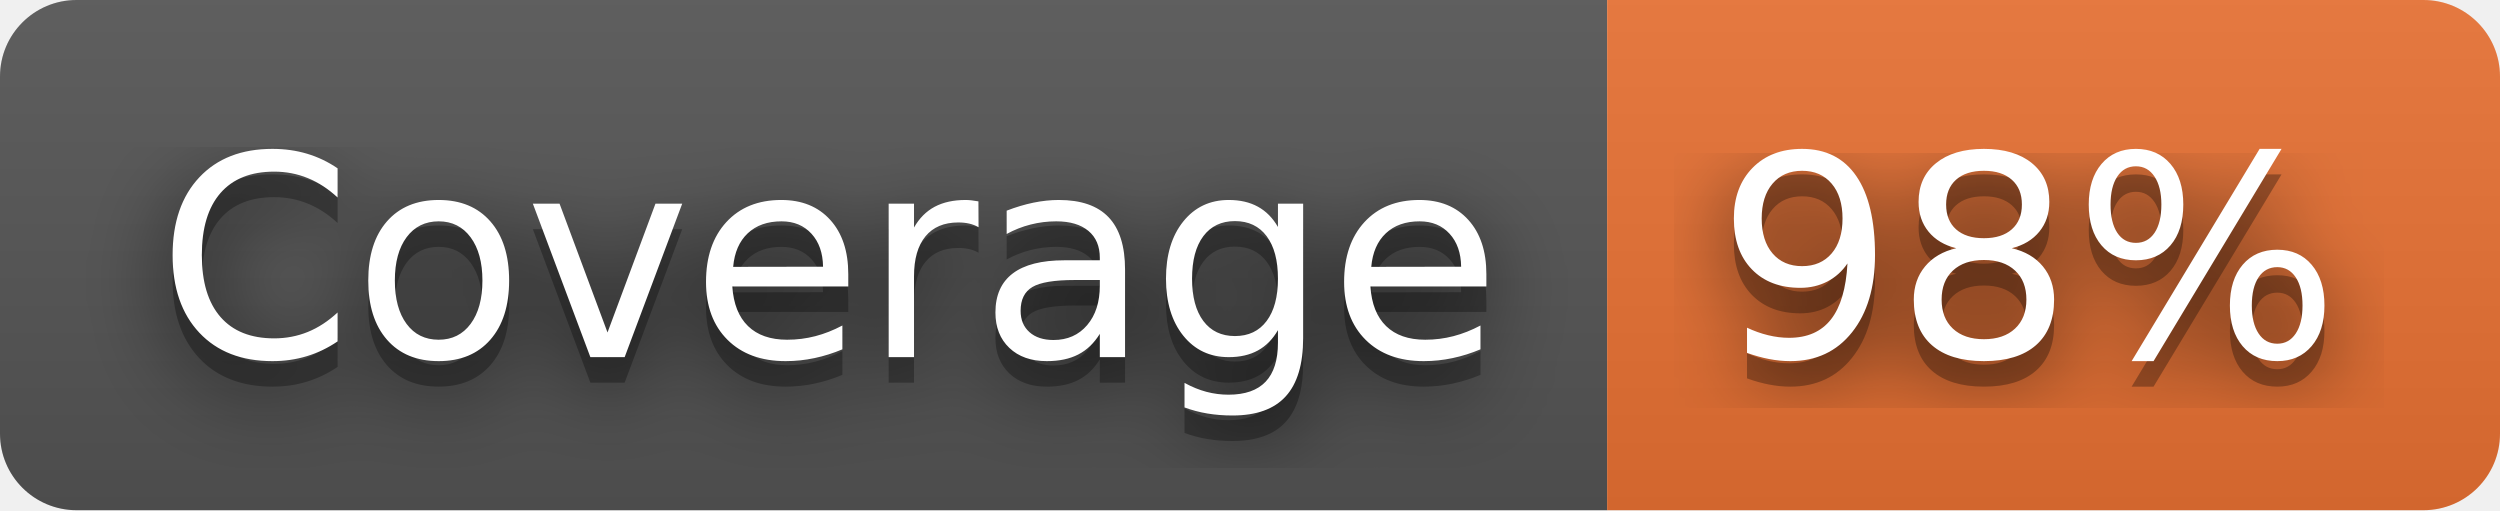
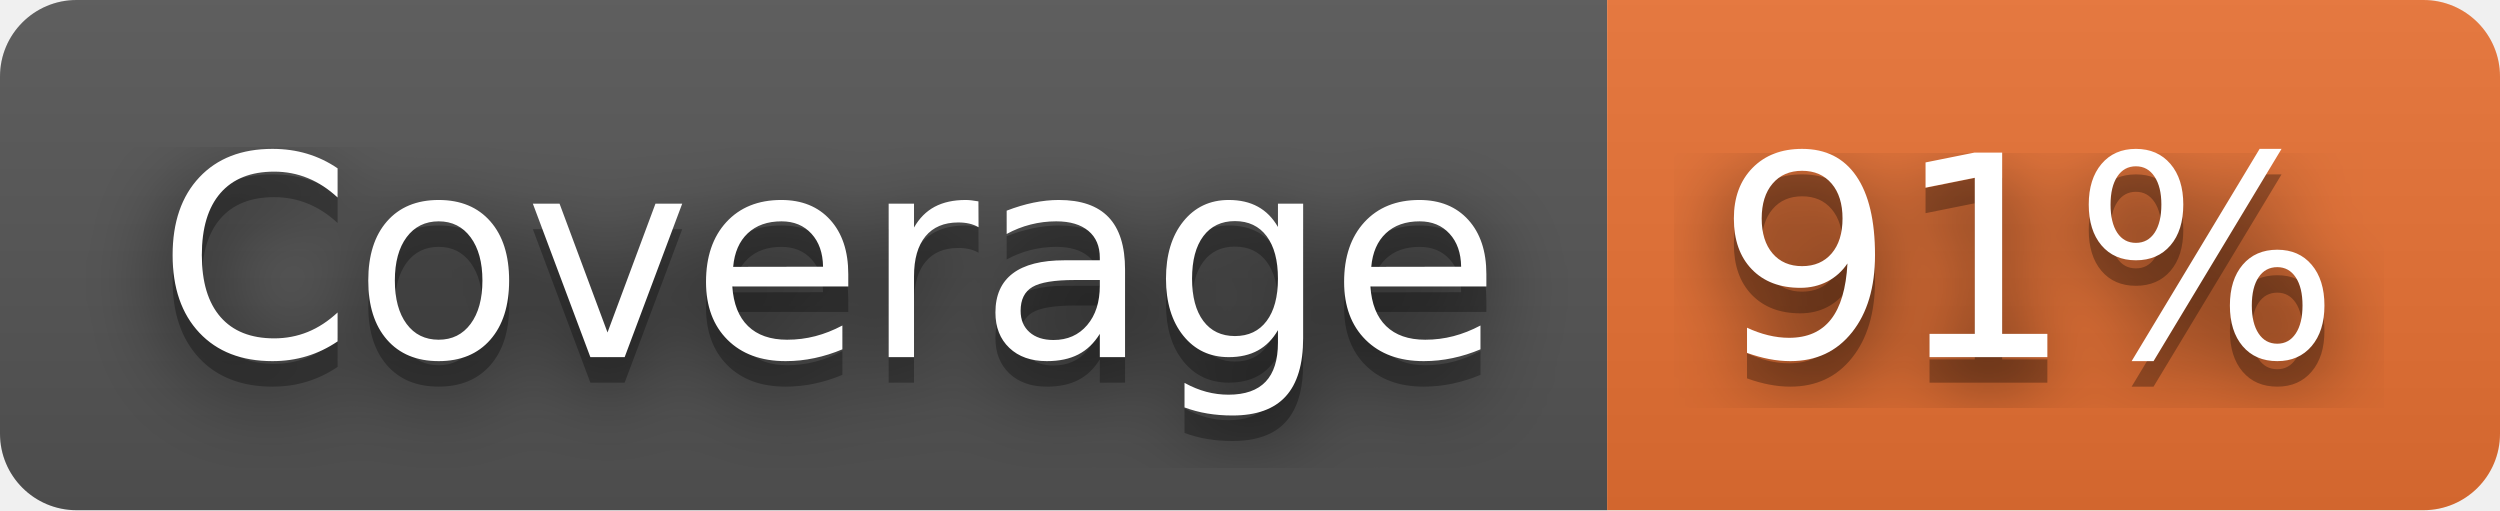
- <svg xmlns="http://www.w3.org/2000/svg" width="98" height="20" role="img" aria-label="Coverage: 98%">
+ <svg xmlns="http://www.w3.org/2000/svg" width="98" height="20" role="img" aria-label="Coverage: 91%">
  <filter id="blur">
    <feGaussianBlur stdDeviation="16" />
  </filter>
  <linearGradient id="s" x2="0" y2="100%">
    <stop offset="0" stop-color="#bbb" stop-opacity=".1" />
    <stop offset="1" stop-opacity=".1" />
  </linearGradient>
  <clipPath id="r">
    <rect width="98" height="20" rx="3" />
  </clipPath>
  <g clip-path="url(#r)">
    <rect width="63" height="20" fill="#555" />
    <rect x="63" width="35" height="20" fill="#ea7233" />
    <rect width="98" height="20" fill="url(#s)" />
  </g>
  <g fill="#fff" text-anchor="middle" font-family="Verdana,Geneva,DejaVu Sans,sans-serif" text-rendering="geometricPrecision" font-size="110">
    <g transform="scale(.1)">
      <g aria-hidden="true" fill="#010101">
        <text x="325" y="150" fill-opacity=".8" filter="url(#blur)" textLength="530">Coverage</text>
        <text x="325" y="150" fill-opacity=".3" textLength="530">Coverage</text>
      </g>
      <text x="325" y="140" textLength="530">Coverage</text>
    </g>
    <g transform="scale(.1)">
      <g aria-hidden="true" fill="#010101">
-         <text x="795" y="150" fill-opacity=".8" filter="url(#blur)" textLength="250">98%</text>
-         <text x="795" y="150" fill-opacity=".3" textLength="250">98%</text>
+         <text x="795" y="150" fill-opacity=".8" filter="url(#blur)" textLength="250">91%</text>
+         <text x="795" y="150" fill-opacity=".3" textLength="250">91%</text>
      </g>
-       <text x="795" y="140" textLength="250">98%</text>
+       <text x="795" y="140" textLength="250">91%</text>
    </g>
  </g>
</svg>
